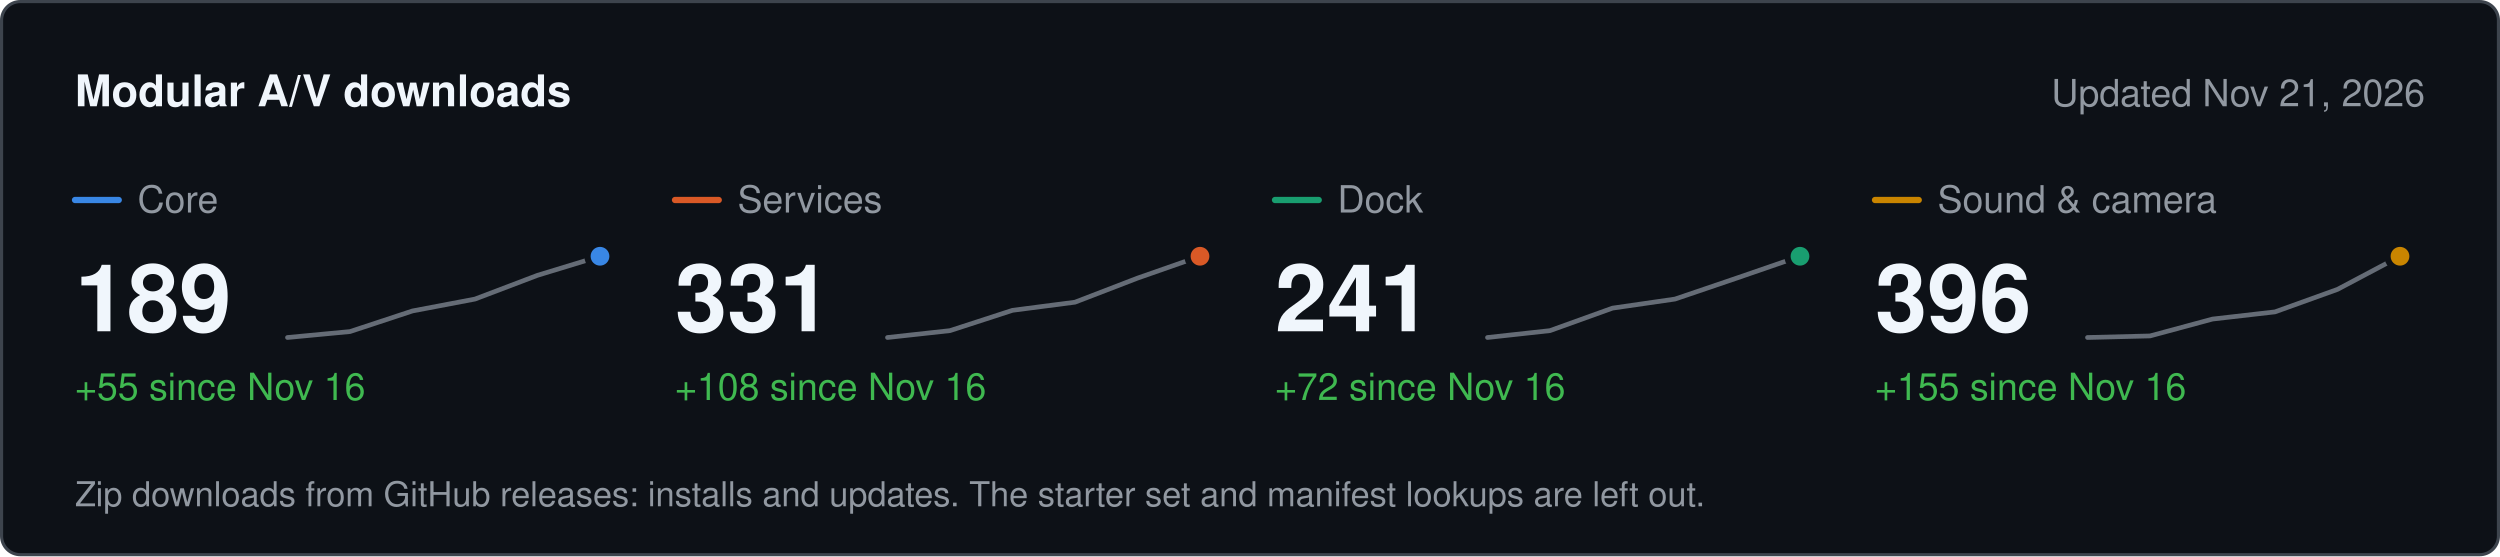
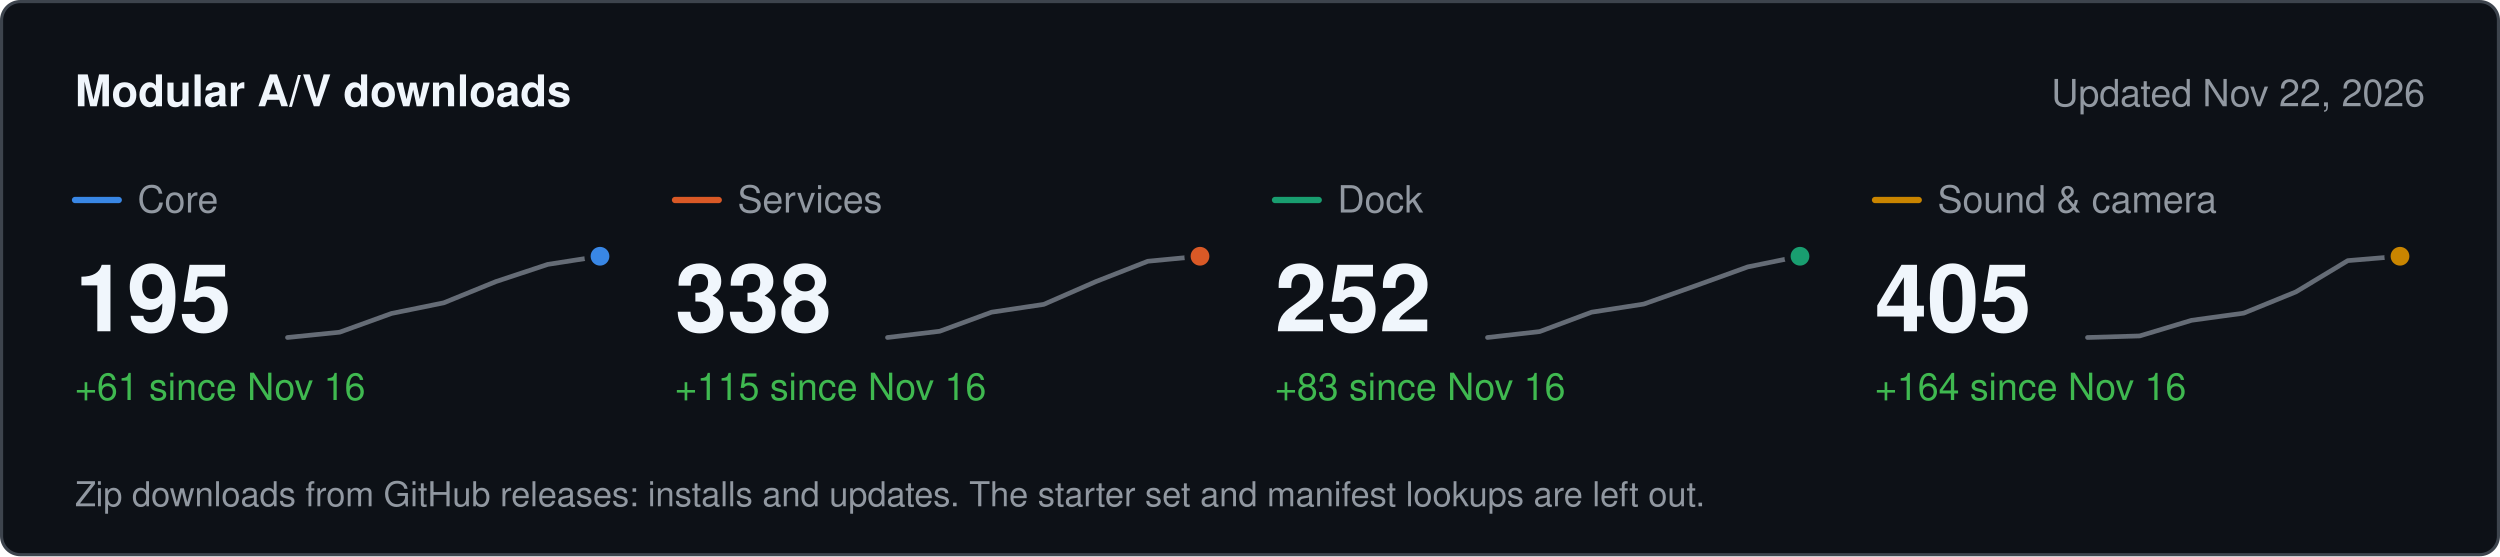
<svg xmlns="http://www.w3.org/2000/svg" width="800" height="178" viewBox="0 0 800 178" role="img" aria-label="Modular A/V downloads" font-family="system-ui, -apple-system, &quot;Segoe UI&quot;, Helvetica, Arial, sans-serif">
  <rect x="0.5" y="0.5" width="799" height="177" rx="6" fill="#0d1117" stroke="#3d444d" />
  <text x="24" y="34" font-size="14" fill="#f0f6fc" font-weight="600">Modular A/V downloads</text>
-   <text x="776" y="34" font-size="12" fill="#9198a1" text-anchor="end">Updated Nov 21, 2026</text>
+   <text x="776" y="34" font-size="12" fill="#9198a1" text-anchor="end">Updated Nov 22, 2026</text>
  <line x1="24" x2="38" y1="64" y2="64" stroke="#3987e5" stroke-width="2" stroke-linecap="round" />
  <text x="44" y="68" font-size="12" fill="#9198a1">Core</text>
-   <text x="24" y="106" font-size="30" fill="#f0f6fc" font-weight="600">189</text>
-   <text x="24" y="128" font-size="12" fill="#3fb950">+55 since Nov 16</text>
-   <path d="M92 108 L112 106.1 L132 99.5 L152 95.7 L172 88.1 L192 82" fill="none" stroke="#656c76" stroke-width="1.5" stroke-linejoin="round" stroke-linecap="round" />
+   <text x="24" y="106" font-size="30" fill="#f0f6fc" font-weight="600">195</text>
+   <text x="24" y="128" font-size="12" fill="#3fb950">+61 since Nov 16</text>
+   <path d="M92 108 L108.7 106.3 L125.3 100.3 L142 96.9 L158.7 90.1 L175.3 84.6 L192 82" fill="none" stroke="#656c76" stroke-width="1.5" stroke-linejoin="round" stroke-linecap="round" />
  <circle cx="192" cy="82" r="4" fill="#3987e5" stroke="#0d1117" stroke-width="2" />
  <line x1="216" x2="230" y1="64" y2="64" stroke="#d95926" stroke-width="2" stroke-linecap="round" />
  <text x="236" y="68" font-size="12" fill="#9198a1">Services</text>
-   <text x="216" y="106" font-size="30" fill="#f0f6fc" font-weight="600">331</text>
-   <text x="216" y="128" font-size="12" fill="#3fb950">+108 since Nov 16</text>
-   <path d="M284 108 L304 105.8 L324 99.3 L344 96.7 L364 89 L384 82" fill="none" stroke="#656c76" stroke-width="1.5" stroke-linejoin="round" stroke-linecap="round" />
+   <text x="216" y="106" font-size="30" fill="#f0f6fc" font-weight="600">338</text>
+   <text x="216" y="128" font-size="12" fill="#3fb950">+115 since Nov 16</text>
+   <path d="M284 108 L300.7 106 L317.3 99.9 L334 97.4 L350.7 90.1 L367.3 83.6 L384 82" fill="none" stroke="#656c76" stroke-width="1.5" stroke-linejoin="round" stroke-linecap="round" />
  <circle cx="384" cy="82" r="4" fill="#d95926" stroke="#0d1117" stroke-width="2" />
  <line x1="408" x2="422" y1="64" y2="64" stroke="#199e70" stroke-width="2" stroke-linecap="round" />
  <text x="428" y="68" font-size="12" fill="#9198a1">Dock</text>
-   <text x="408" y="106" font-size="30" fill="#f0f6fc" font-weight="600">241</text>
-   <text x="408" y="128" font-size="12" fill="#3fb950">+72 since Nov 16</text>
-   <path d="M476 108 L496 105.8 L516 98.6 L536 95.7 L556 88.9 L576 82" fill="none" stroke="#656c76" stroke-width="1.5" stroke-linejoin="round" stroke-linecap="round" />
+   <text x="408" y="106" font-size="30" fill="#f0f6fc" font-weight="600">252</text>
+   <text x="408" y="128" font-size="12" fill="#3fb950">+83 since Nov 16</text>
+   <path d="M476 108 L492.7 106.1 L509.3 99.9 L526 97.3 L542.7 91.4 L559.3 85.4 L576 82" fill="none" stroke="#656c76" stroke-width="1.5" stroke-linejoin="round" stroke-linecap="round" />
  <circle cx="576" cy="82" r="4" fill="#199e70" stroke="#0d1117" stroke-width="2" />
  <line x1="600" x2="614" y1="64" y2="64" stroke="#c98500" stroke-width="2" stroke-linecap="round" />
  <text x="620" y="68" font-size="12" fill="#9198a1">Sound &amp; camera</text>
-   <text x="600" y="106" font-size="30" fill="#f0f6fc" font-weight="600">396</text>
-   <text x="600" y="128" font-size="12" fill="#3fb950">+155 since Nov 16</text>
-   <path d="M668 108 L688 107.5 L708 102.1 L728 99.8 L748 92.6 L768 82" fill="none" stroke="#656c76" stroke-width="1.5" stroke-linejoin="round" stroke-linecap="round" />
+   <text x="600" y="106" font-size="30" fill="#f0f6fc" font-weight="600">405</text>
+   <text x="600" y="128" font-size="12" fill="#3fb950">+164 since Nov 16</text>
+   <path d="M668 108 L684.7 107.5 L701.3 102.5 L718 100.2 L734.7 93.4 L751.3 83.4 L768 82" fill="none" stroke="#656c76" stroke-width="1.5" stroke-linejoin="round" stroke-linecap="round" />
  <circle cx="768" cy="82" r="4" fill="#c98500" stroke="#0d1117" stroke-width="2" />
  <text x="24" y="162" font-size="11" fill="#9198a1">Zip downloads from GitHub releases: installs and updates. The starter set and manifest lookups are left out.</text>
</svg>
